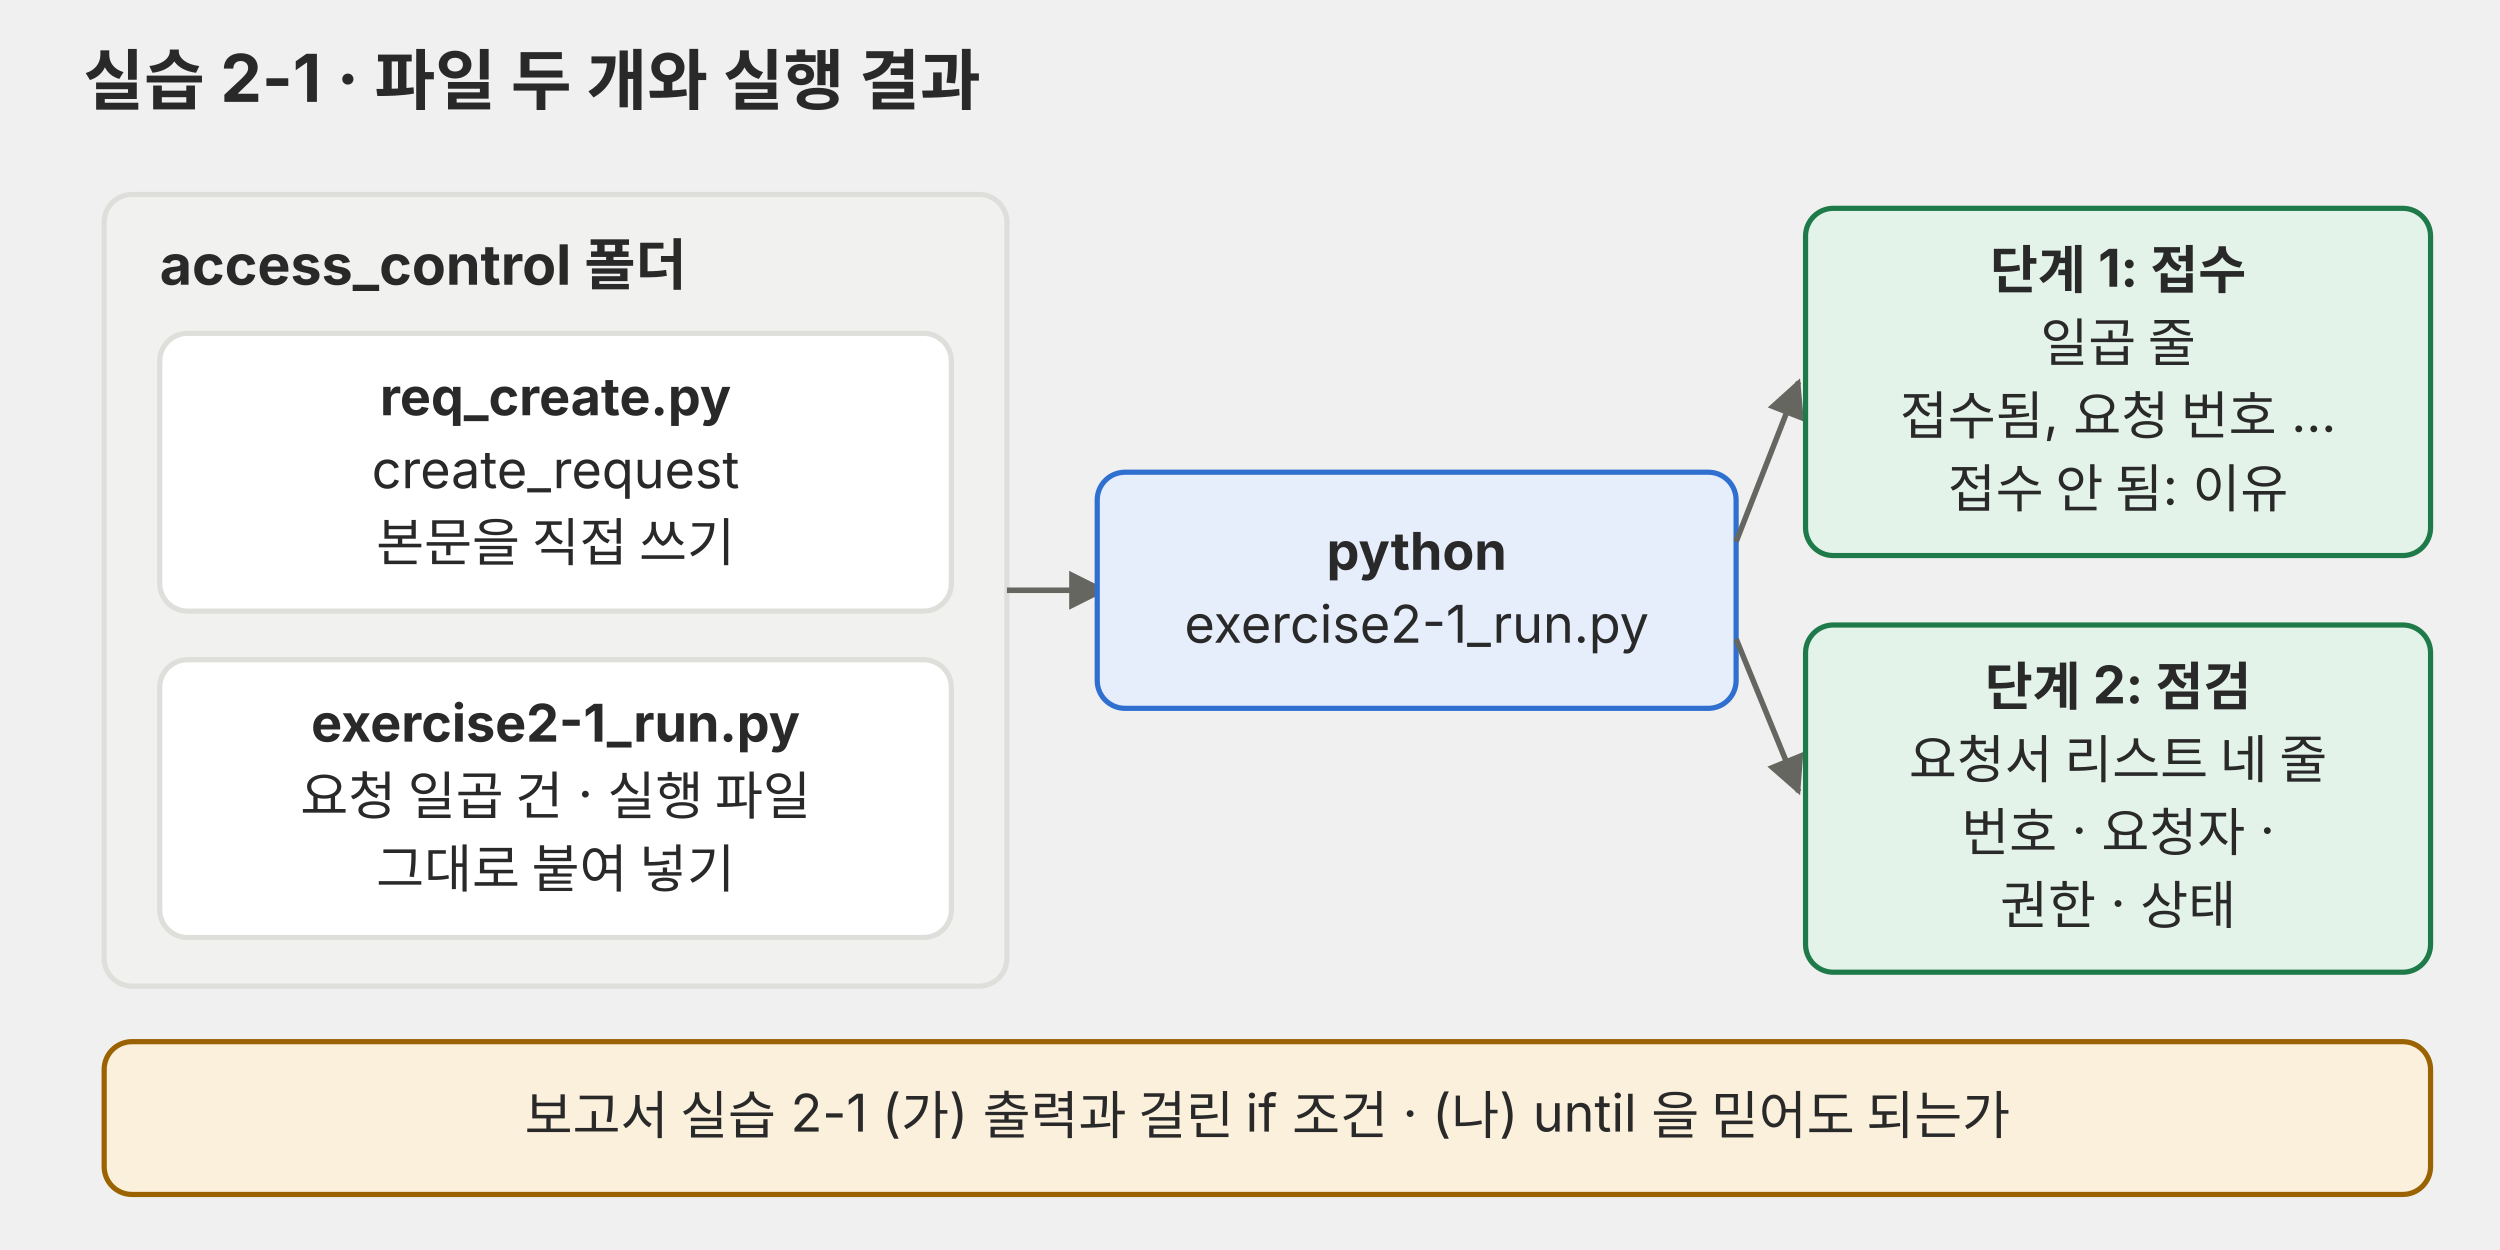
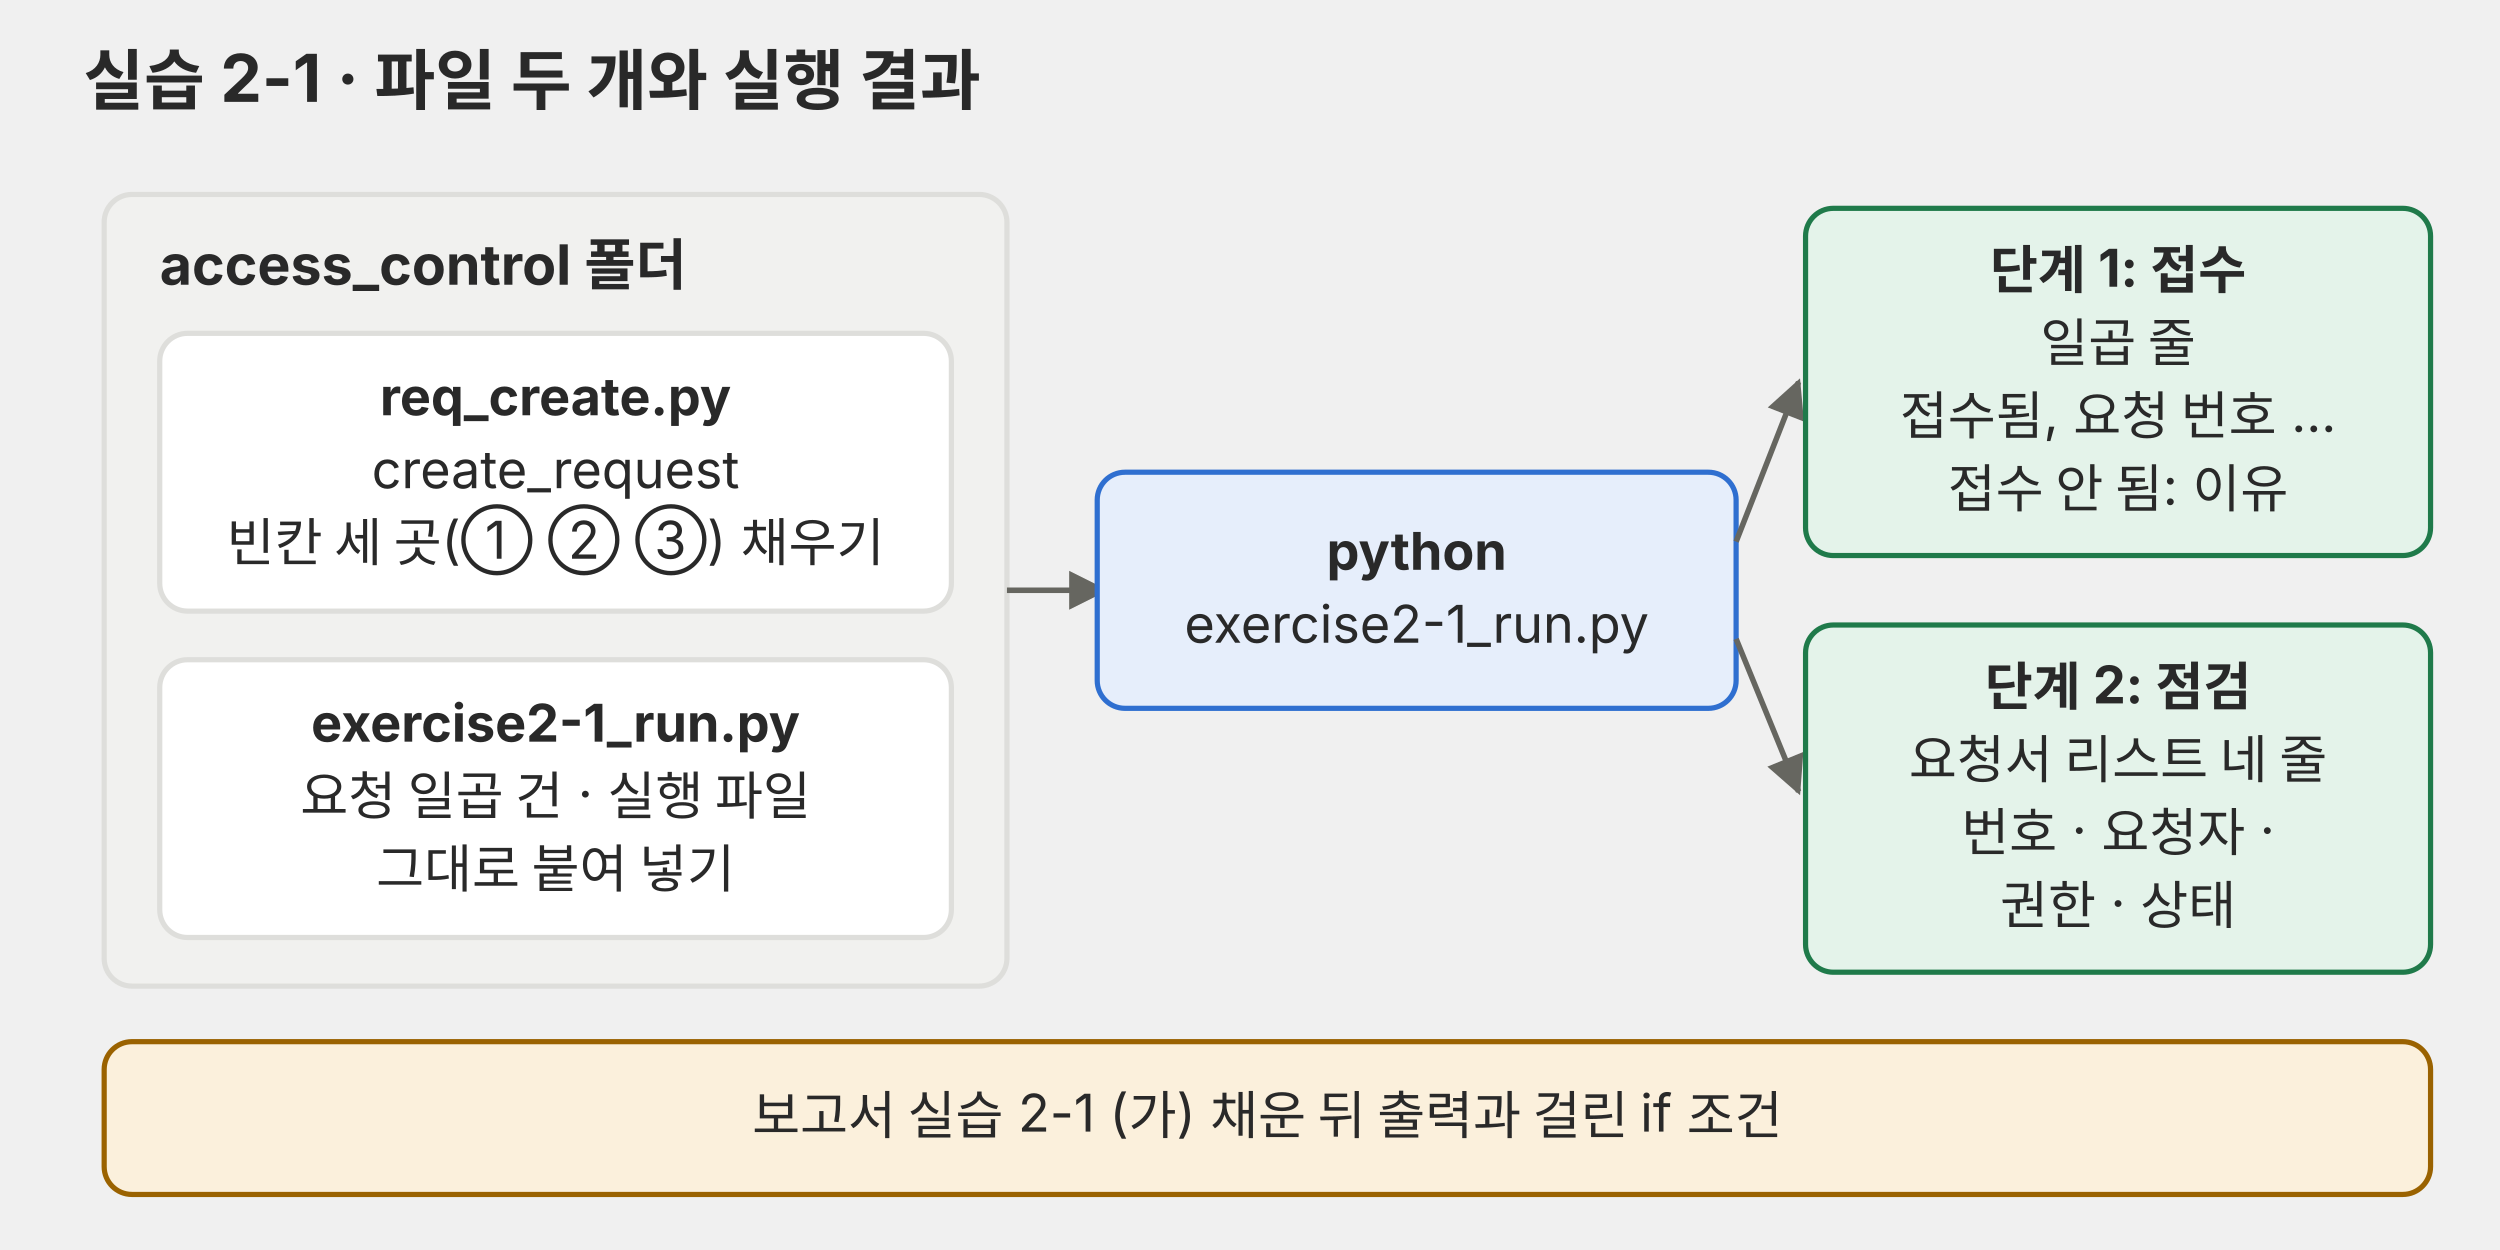
<svg xmlns="http://www.w3.org/2000/svg" viewBox="0 0 720 360" role="img" font-family="Pretendard, 'Noto Sans KR', -apple-system, 'Segoe UI', sans-serif">
  <defs>
    <marker id="a-p05" viewBox="0 0 10 10" refX="9" refY="5" markerWidth="7" markerHeight="7" orient="auto-start-reverse">
      <path d="M0 0L10 5L0 10z" fill="#666660" />
    </marker>
  </defs>
  <text x="24" y="30" font-size="19" fill="#292929" text-anchor="start" font-weight="700">실습 2-1 · 파일 두 개와 실행 결과</text>
  <rect x="30" y="56" width="260" height="228" rx="8" fill="#f1f1ef" stroke="#dededb" stroke-width="1.5" />
  <text x="46" y="82" font-size="16" fill="#292929" text-anchor="start" font-weight="700">access_control 폴더</text>
  <rect x="46" y="96" width="228" height="80" rx="8" fill="#ffffff" stroke="#dededb" stroke-width="1.5" />
  <text x="160" y="119.6" font-size="15" fill="#292929" text-anchor="middle" font-weight="700">req_create.py</text>
  <text x="160" y="140.6" font-size="15" fill="#292929" text-anchor="middle">create_request</text>
-   <text x="160" y="161.6" font-size="15" fill="#292929" text-anchor="middle">본문을 직접 쓰기</text>
+   <text x="160" y="161.6" font-size="15" fill="#292929" text-anchor="middle">빈칸 세 곳(① ② ③) 채우기</text>
  <rect x="46" y="190" width="228" height="80" rx="8" fill="#ffffff" stroke="#dededb" stroke-width="1.5" />
  <text x="160" y="213.6" font-size="15" fill="#292929" text-anchor="middle" font-weight="700">exercise2-1_run.py</text>
  <text x="160" y="234.6" font-size="15" fill="#292929" text-anchor="middle">요청 일곱 건 · 실행 파일</text>
  <text x="160" y="255.6" font-size="15" fill="#292929" text-anchor="middle">그대로 붙여 넣기</text>
  <line x1="290" y1="170" x2="318" y2="170" stroke="#666660" stroke-width="1.6" marker-end="url(#a-p05)" />
  <rect x="316" y="136" width="184" height="68" rx="8" fill="#e6eefb" stroke="#2f6fd0" stroke-width="1.5" />
  <text x="408" y="164.1" font-size="15" fill="#292929" text-anchor="middle" font-weight="700">python</text>
  <text x="408" y="185.1" font-size="15" fill="#292929" text-anchor="middle">exercise2-1_run.py</text>
  <line x1="500" y1="156" x2="518" y2="110" stroke="#666660" stroke-width="1.6" marker-end="url(#a-p05)" />
  <line x1="500" y1="184" x2="518" y2="228" stroke="#666660" stroke-width="1.6" marker-end="url(#a-p05)" />
  <rect x="520" y="60" width="180" height="100" rx="8" fill="#e4f3ea" stroke="#1f7a4a" stroke-width="1.5" />
  <text x="610" y="83.1" font-size="15" fill="#292929" text-anchor="middle" font-weight="700">단계 1: 접수</text>
  <text x="610" y="104.1" font-size="15" fill="#292929" text-anchor="middle">일곱 줄</text>
  <text x="610" y="125.1" font-size="15" fill="#292929" text-anchor="middle">접수됨, 요청 번호 …</text>
  <text x="610" y="146.1" font-size="15" fill="#292929" text-anchor="middle">접수 안 됨: 이유</text>
  <rect x="520" y="180" width="180" height="100" rx="8" fill="#e4f3ea" stroke="#1f7a4a" stroke-width="1.5" />
  <text x="610" y="203.1" font-size="15" fill="#292929" text-anchor="middle" font-weight="700">단계 2: 점검</text>
  <text x="610" y="224.1" font-size="15" fill="#292929" text-anchor="middle">요청서 리스트 네 줄</text>
  <text x="610" y="245.1" font-size="15" fill="#292929" text-anchor="middle">번호 · 요청자 ·</text>
  <text x="610" y="266.1" font-size="15" fill="#292929" text-anchor="middle">권한 · 상태</text>
  <rect x="30" y="300" width="670" height="44" rx="8" fill="#fbf0dc" stroke="#9a6200" stroke-width="1.5" />
-   <text x="365" y="326.6" font-size="15" fill="#292929" text-anchor="middle">보고서 실습 2-1 (가) 출력과 걸린 if 조건 · (나) until 을 믿어도 되는가</text>
+   <text x="365" y="326.6" font-size="15" fill="#292929" text-anchor="middle">보고서 실습 2-1 (가) 채운 뒤 출력과 걸린 if 조건</text>
</svg>
